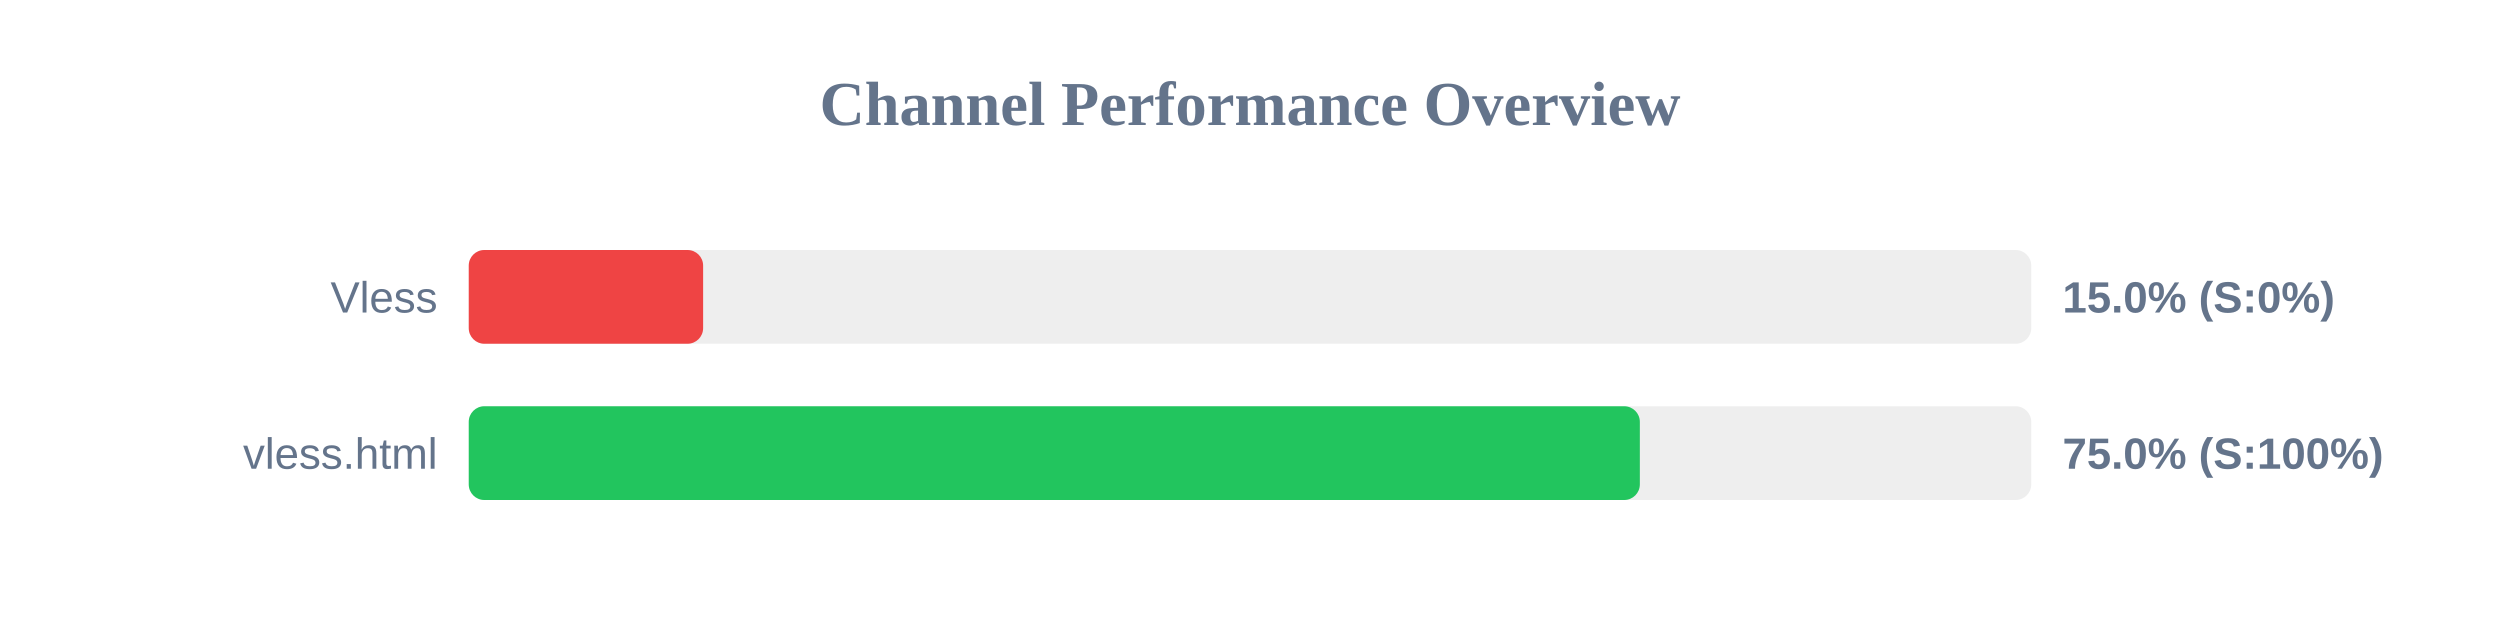
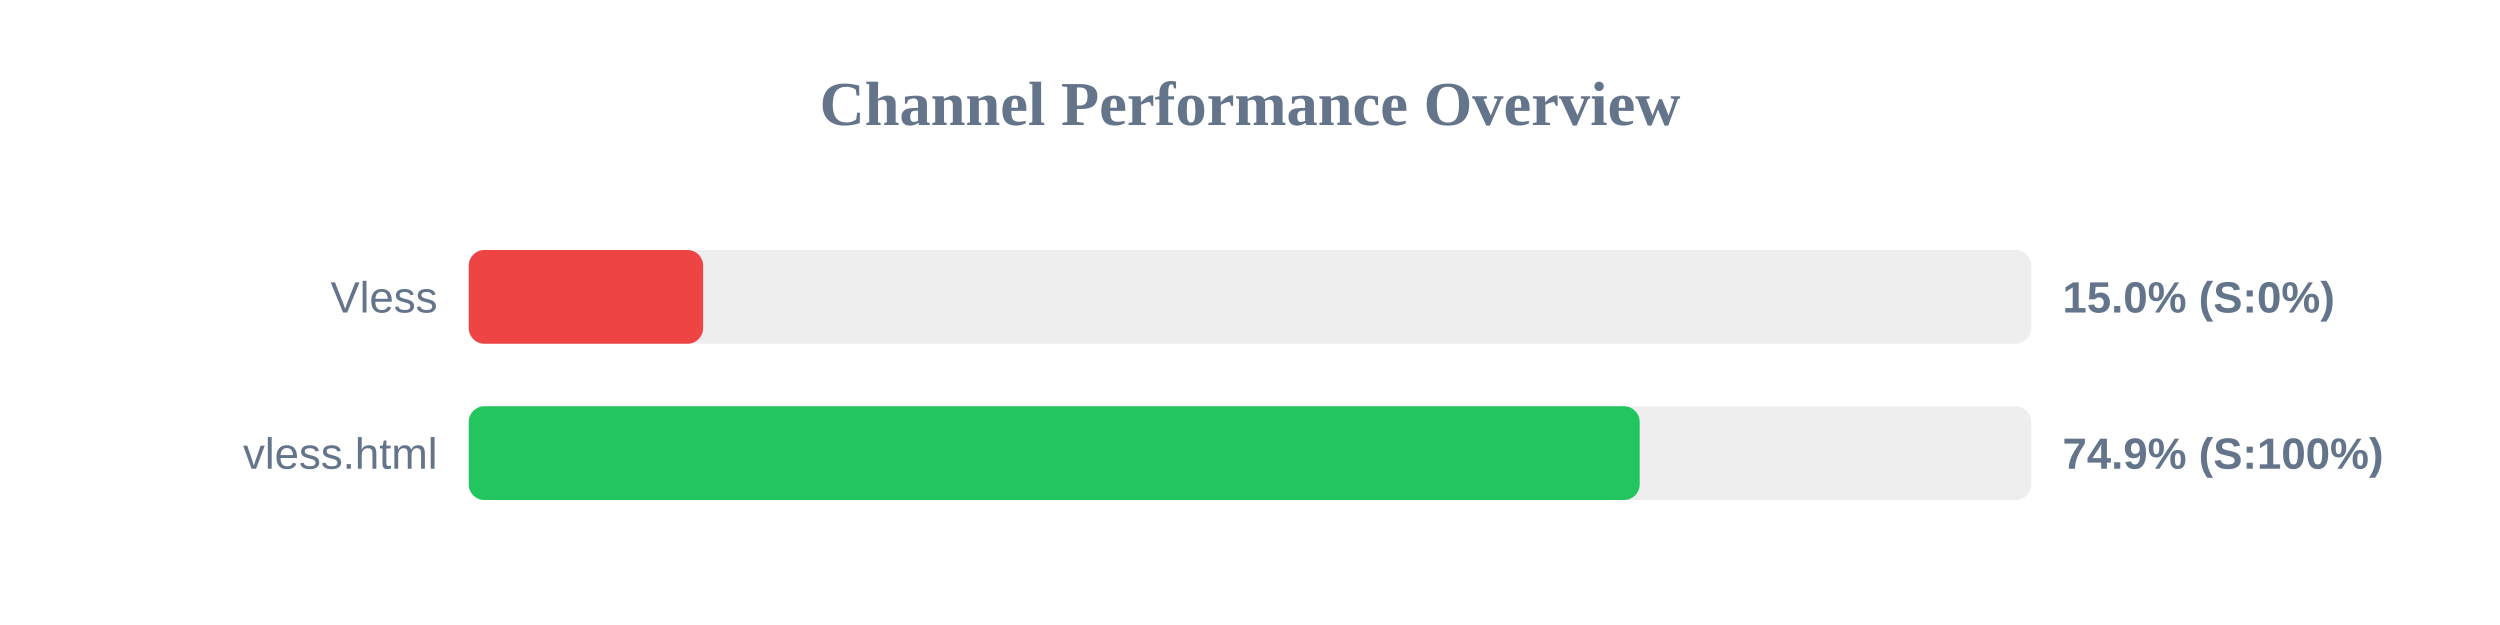
<svg xmlns="http://www.w3.org/2000/svg" width="800" height="200" version="1.1">
  <style>
        .row { font: 14px Arial; fill: #64748b; }
        .score { font: bold 14px Arial; fill: #64748b; }
    </style>
  <text x="400" y="40" text-anchor="middle" font-size="20px" font-weight="bold" fill="#64748b">Channel Performance Overview</text>
  <rect x="150" y="80" width="500" height="30" fill="#eee" rx="5" />
  <rect x="150" y="80" width="75.0" height="30" fill="#ef4444" rx="5" />
  <text x="140" y="100" text-anchor="end" class="row">Vless</text>
  <text x="660" y="100" text-anchor="start" class="score">15.0% (S:0%)</text>
  <rect x="150" y="130" width="500" height="30" fill="#eee" rx="5" />
-   <rect x="150" y="130" width="374.75" height="30" fill="#22c55e" rx="5" />
+   <rect x="150" y="130" width="374.7" height="30" fill="#22c55e" rx="5" />
  <text x="140" y="150" text-anchor="end" class="row">vless.html</text>
-   <text x="660" y="150" text-anchor="start" class="score">75.0% (S:100%)</text>
+   <text x="660" y="150" text-anchor="start" class="score">74.9% (S:100%)</text>
</svg>
